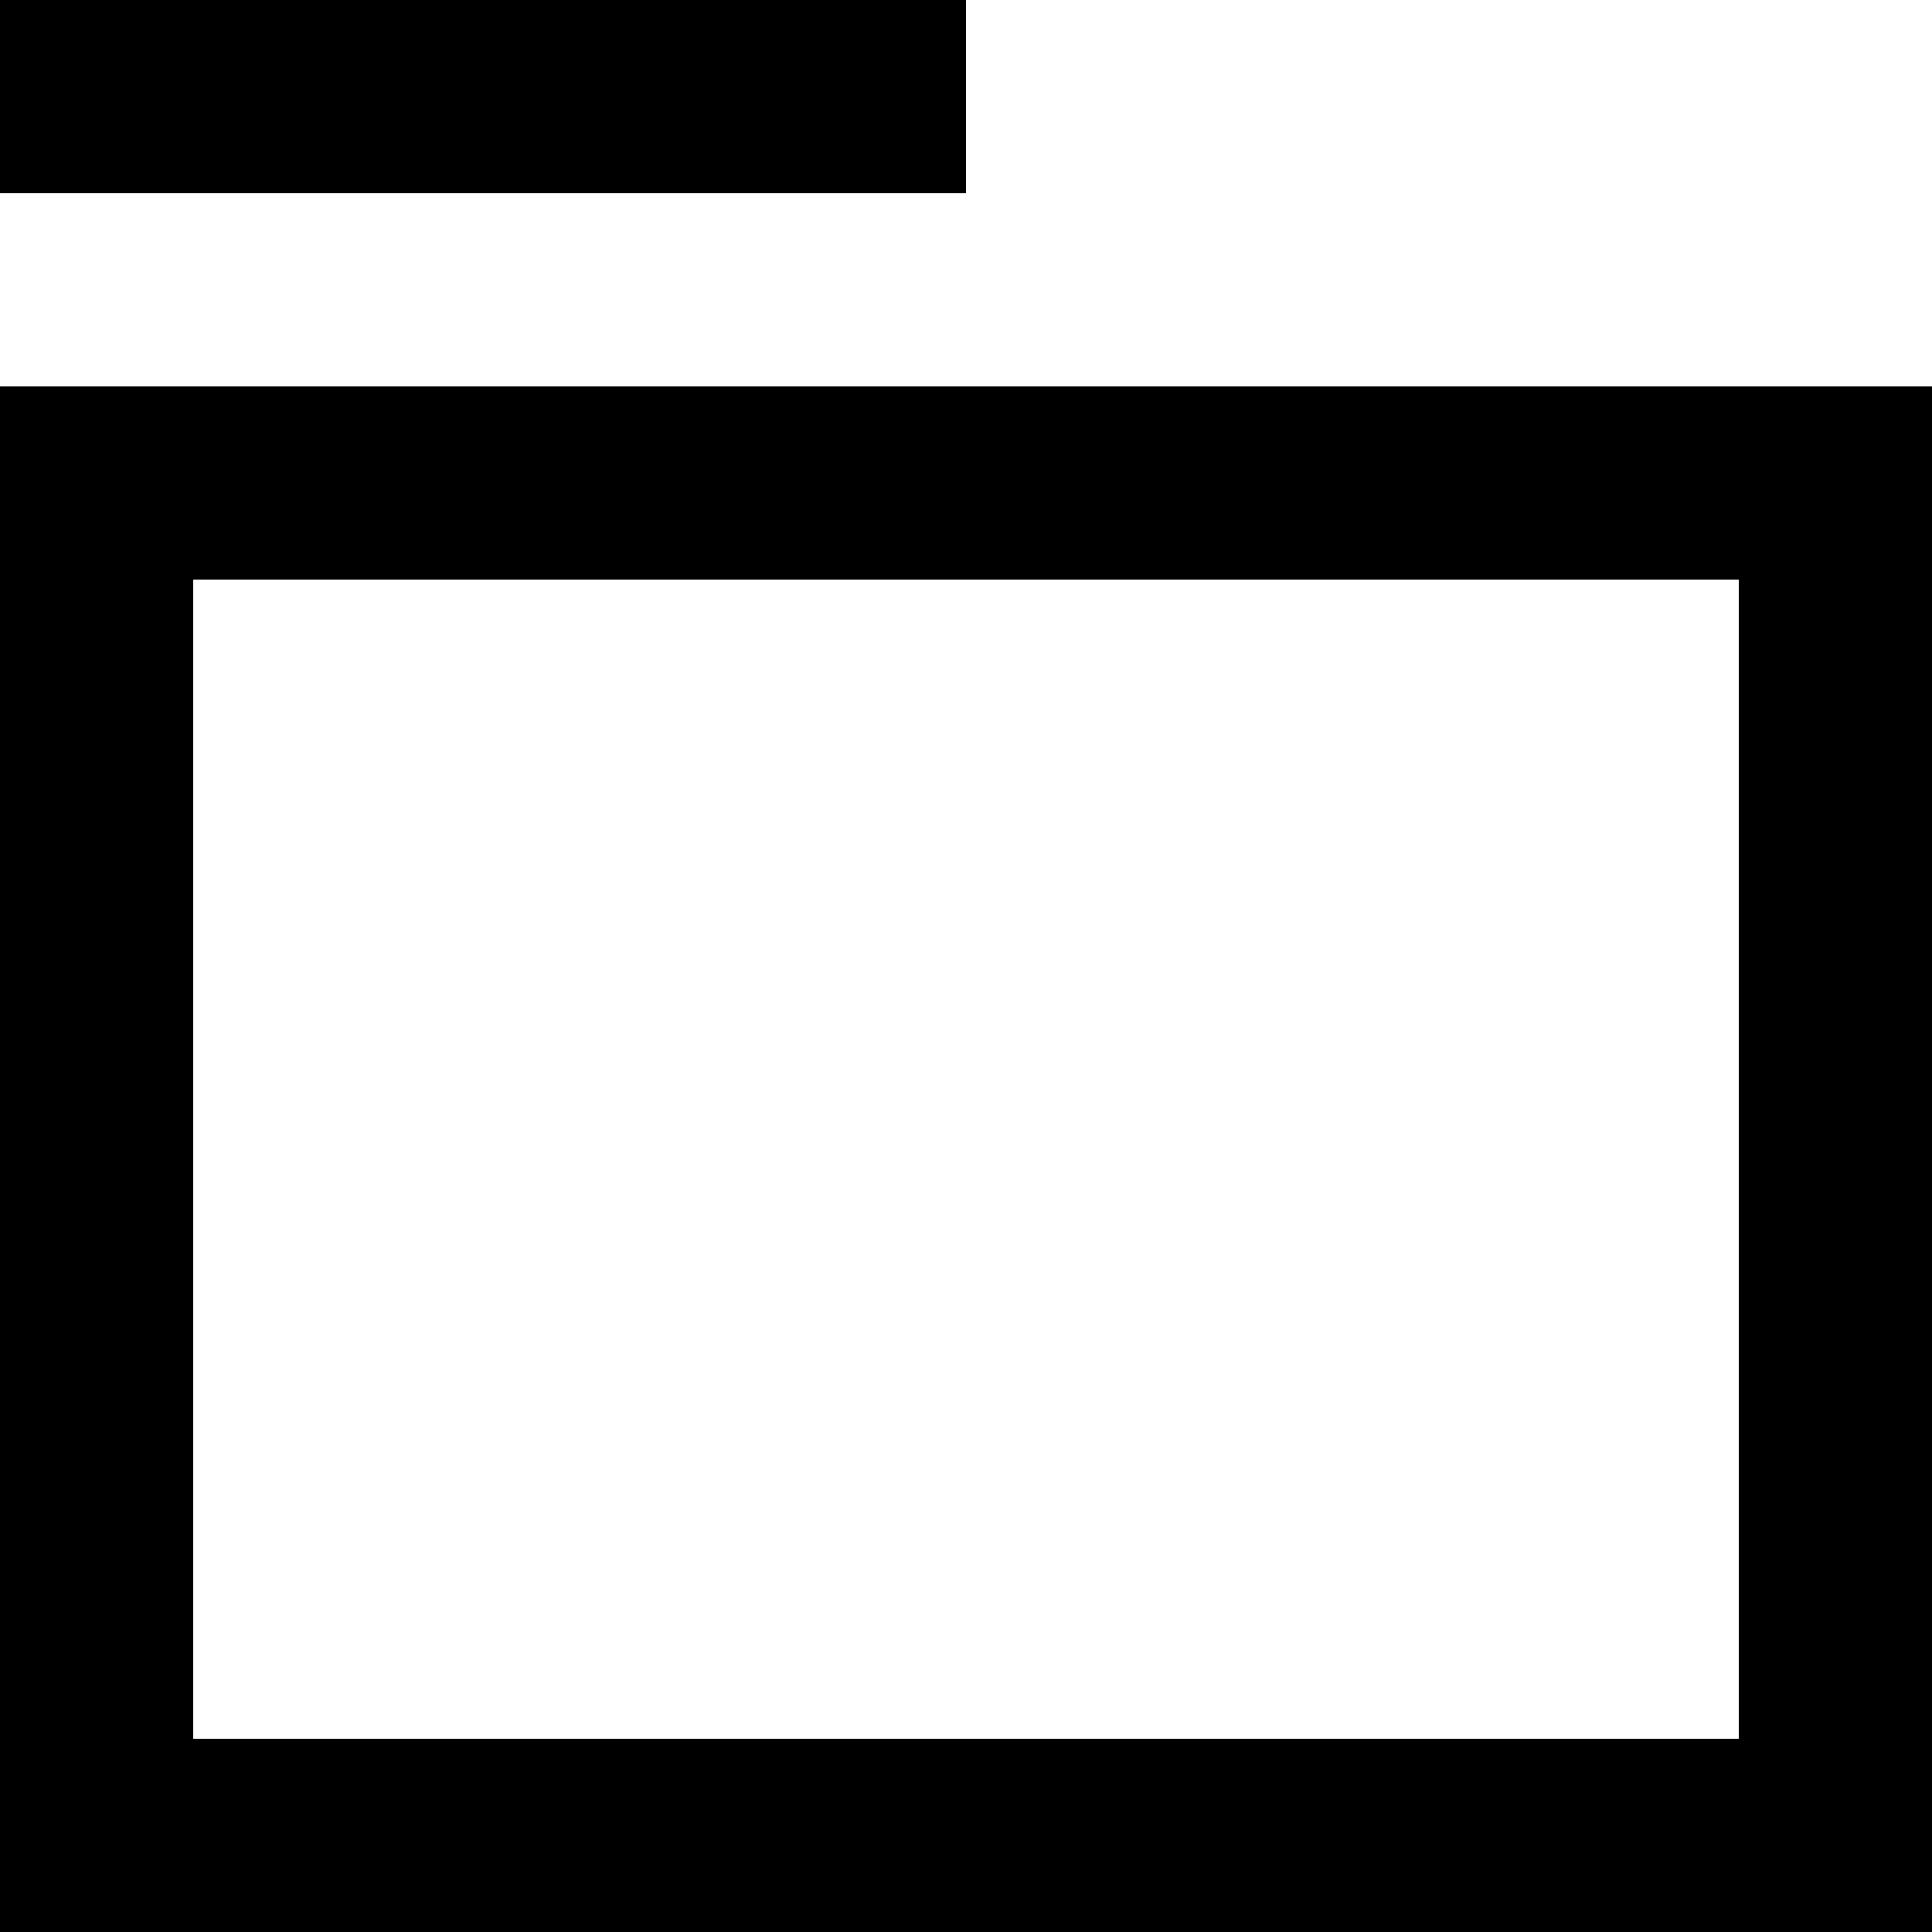
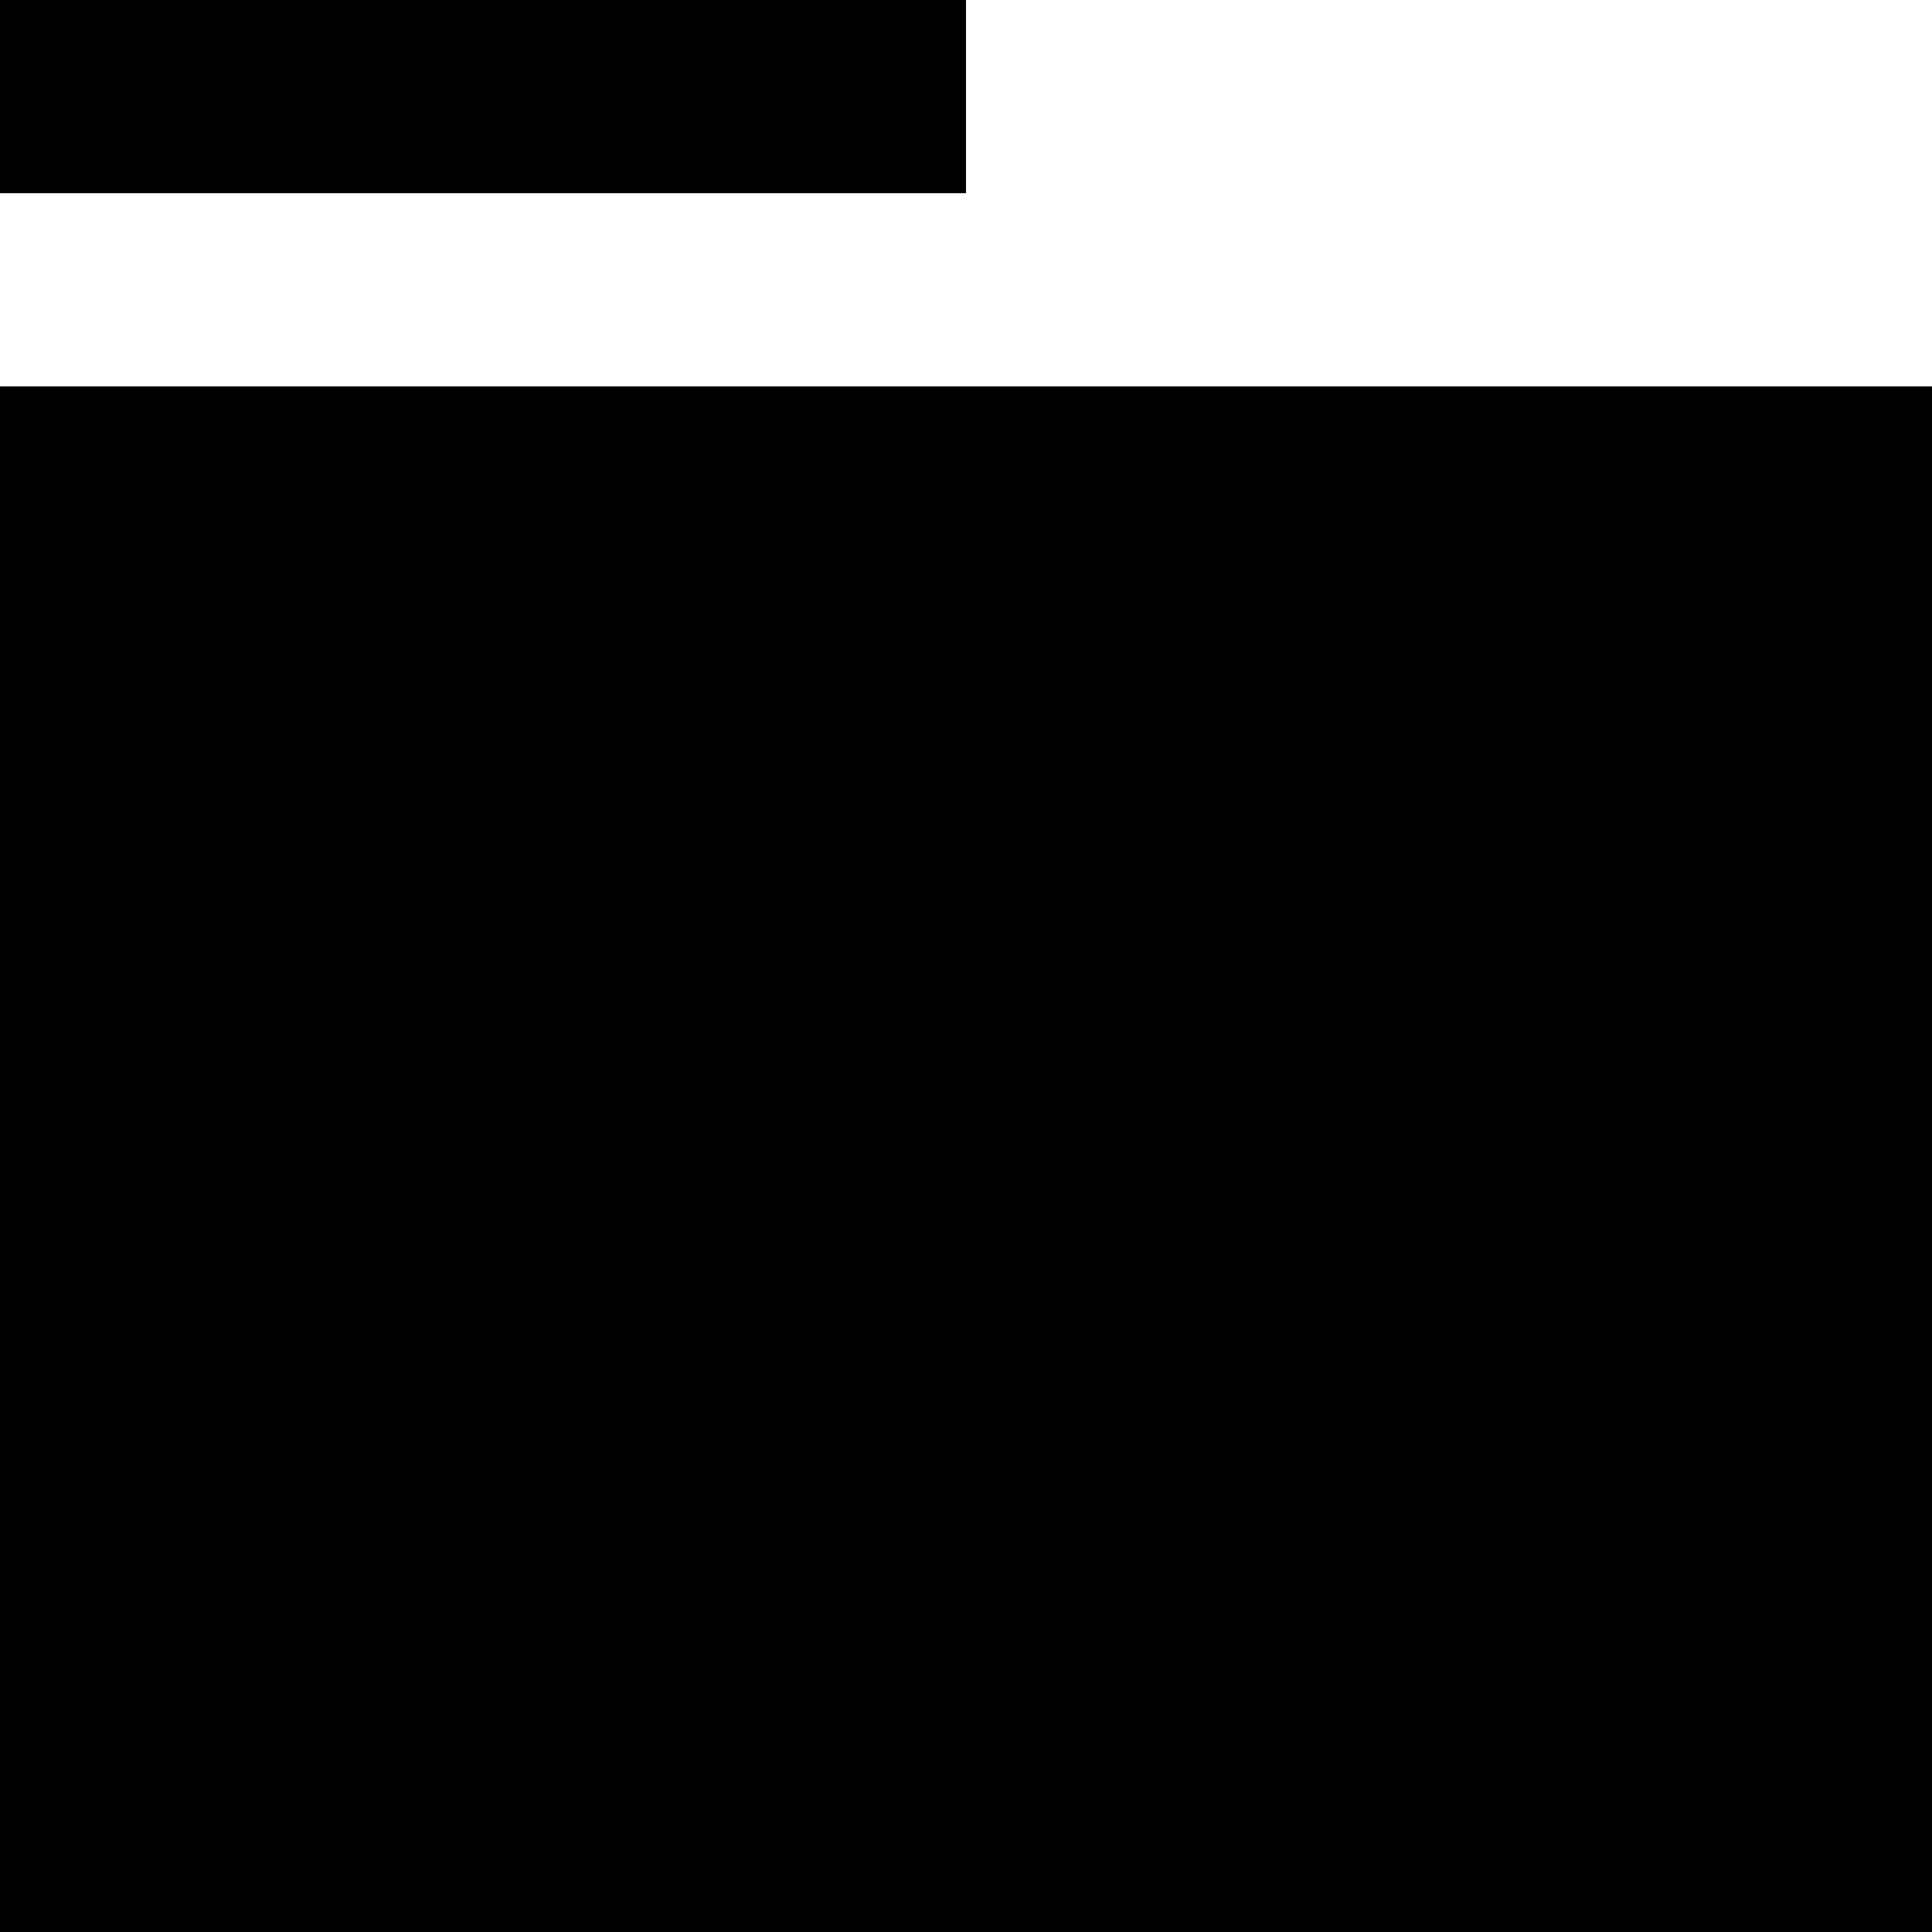
<svg xmlns="http://www.w3.org/2000/svg" width="40" height="40" viewBox="0 0 40 40" fill="none">
-   <path d="M36 12V36H4V12H36ZM40 8H0V40H40V8ZM0 0H20V4H0V0Z" fill="black" />
+   <path d="M0 8H40V40H0V8ZM0 0H20V4H0V0Z" fill="black" />
</svg>
